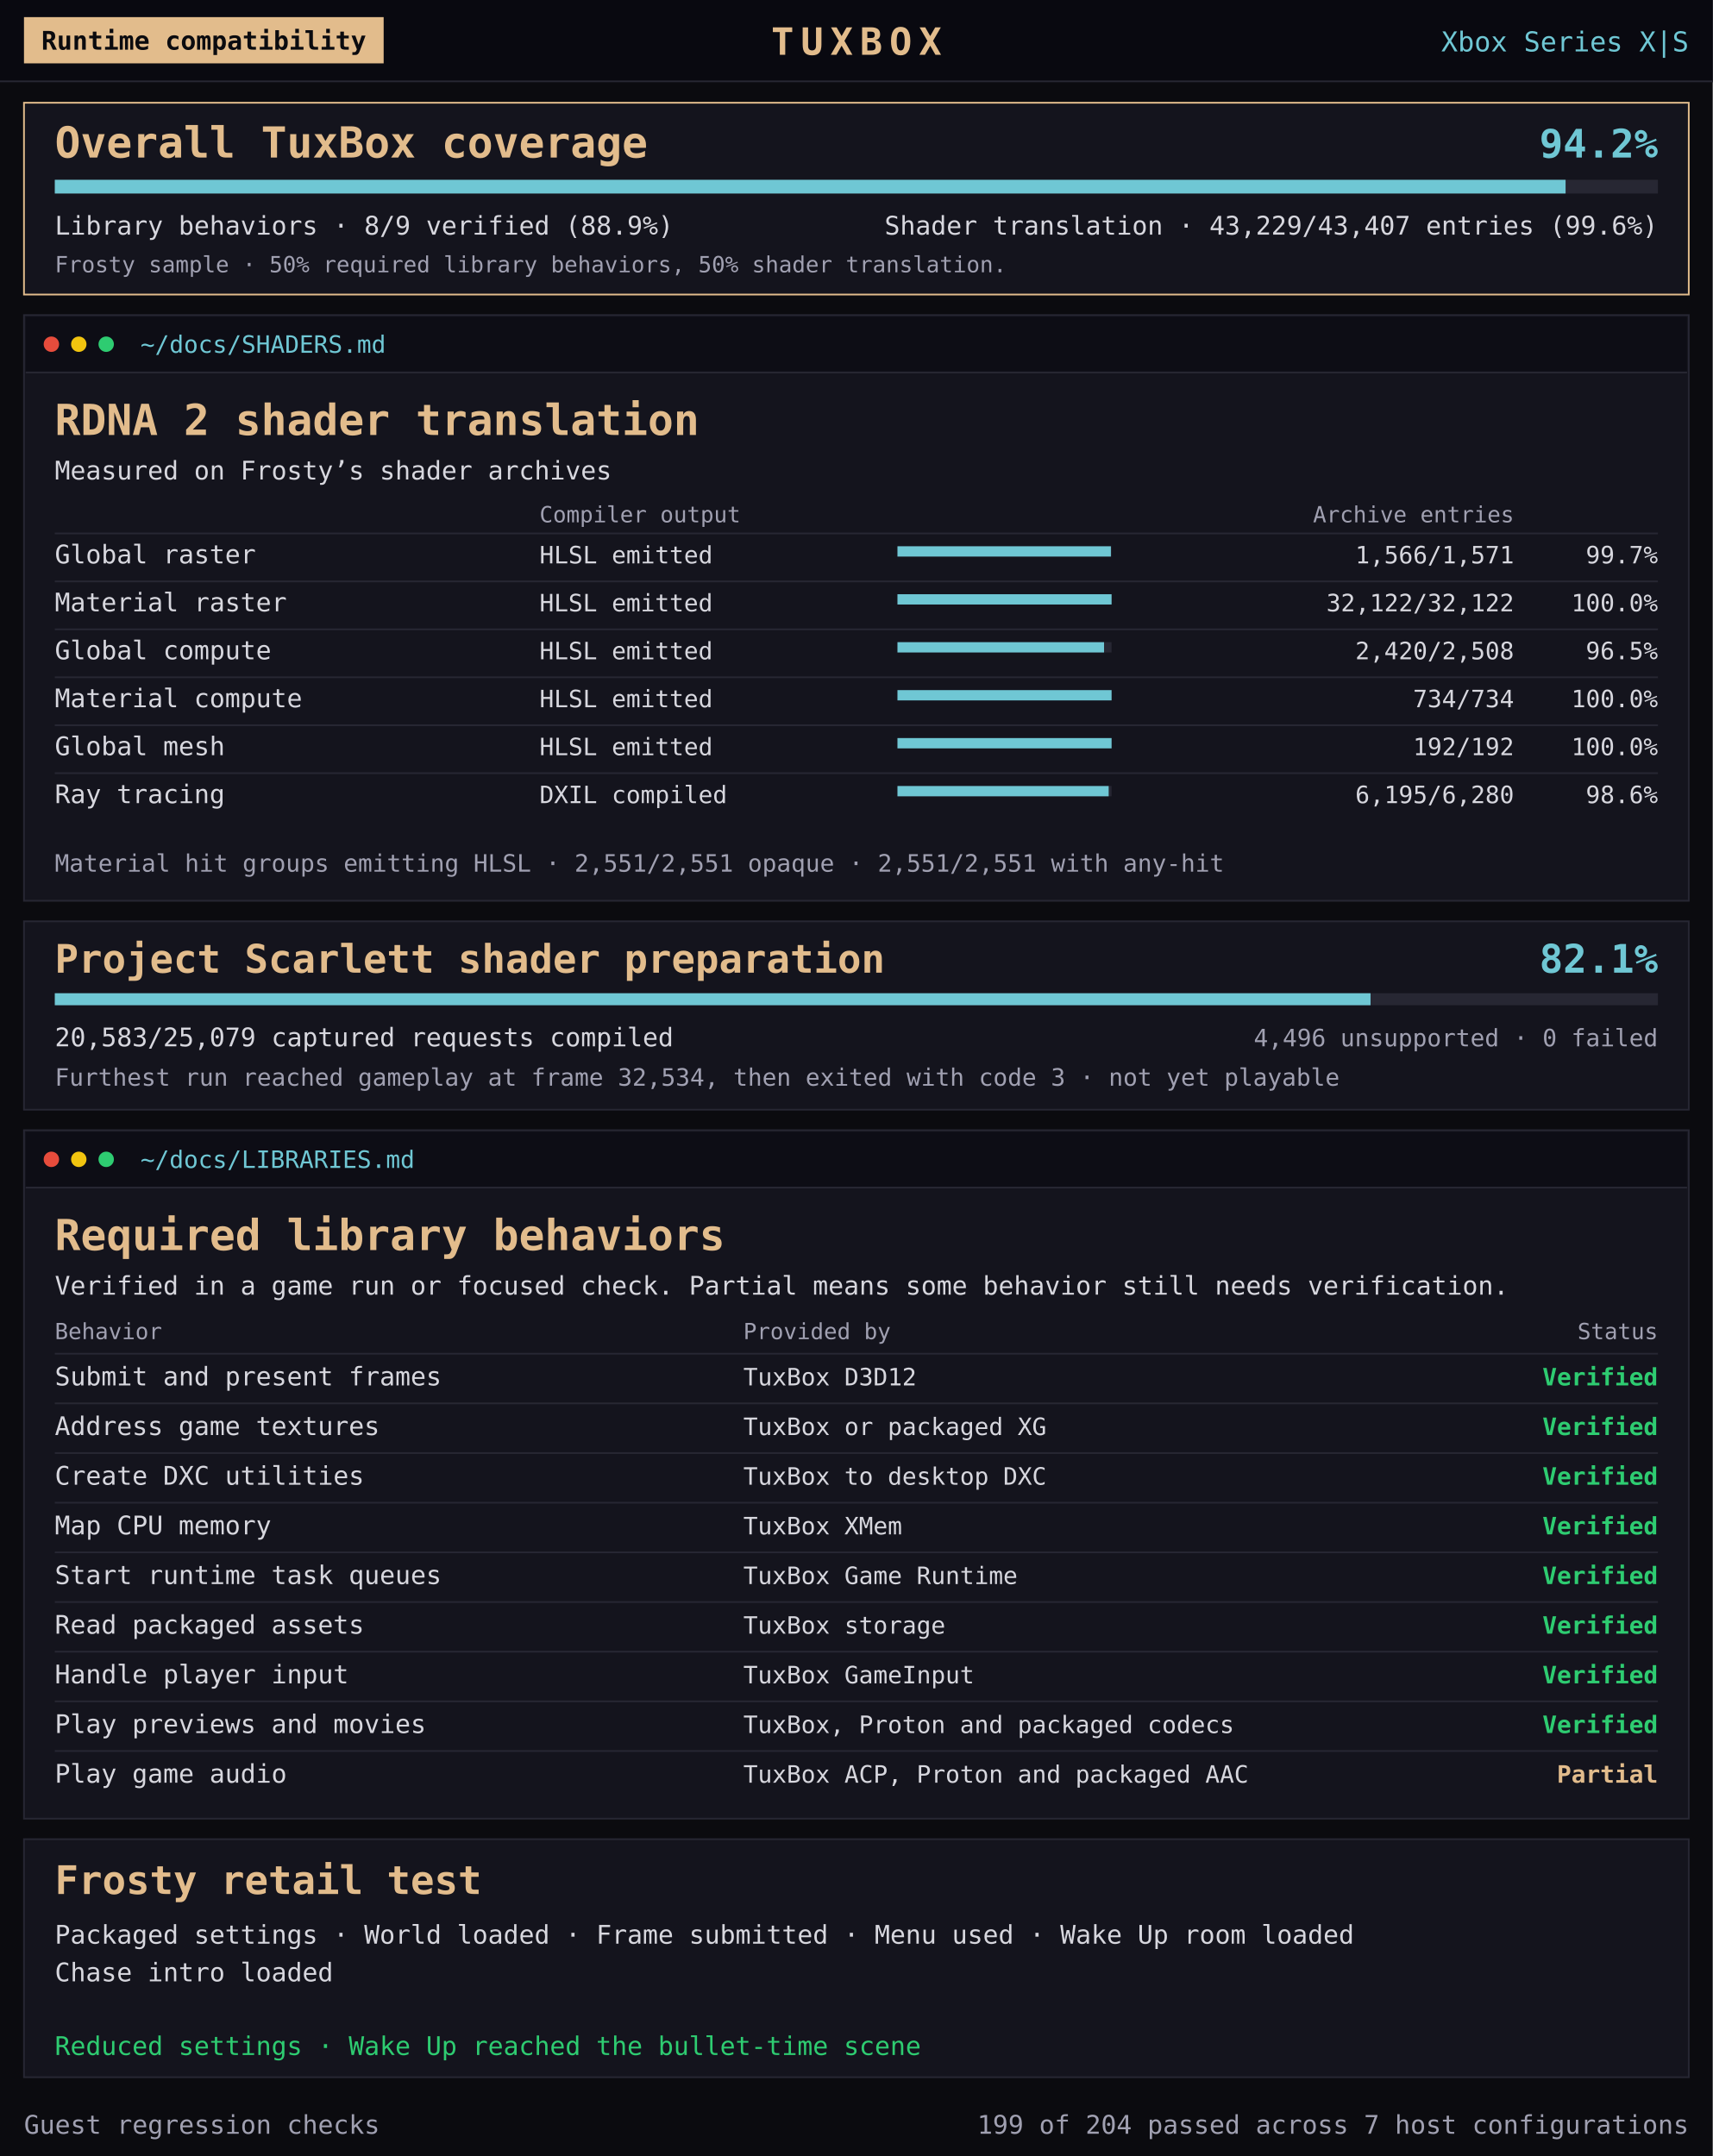
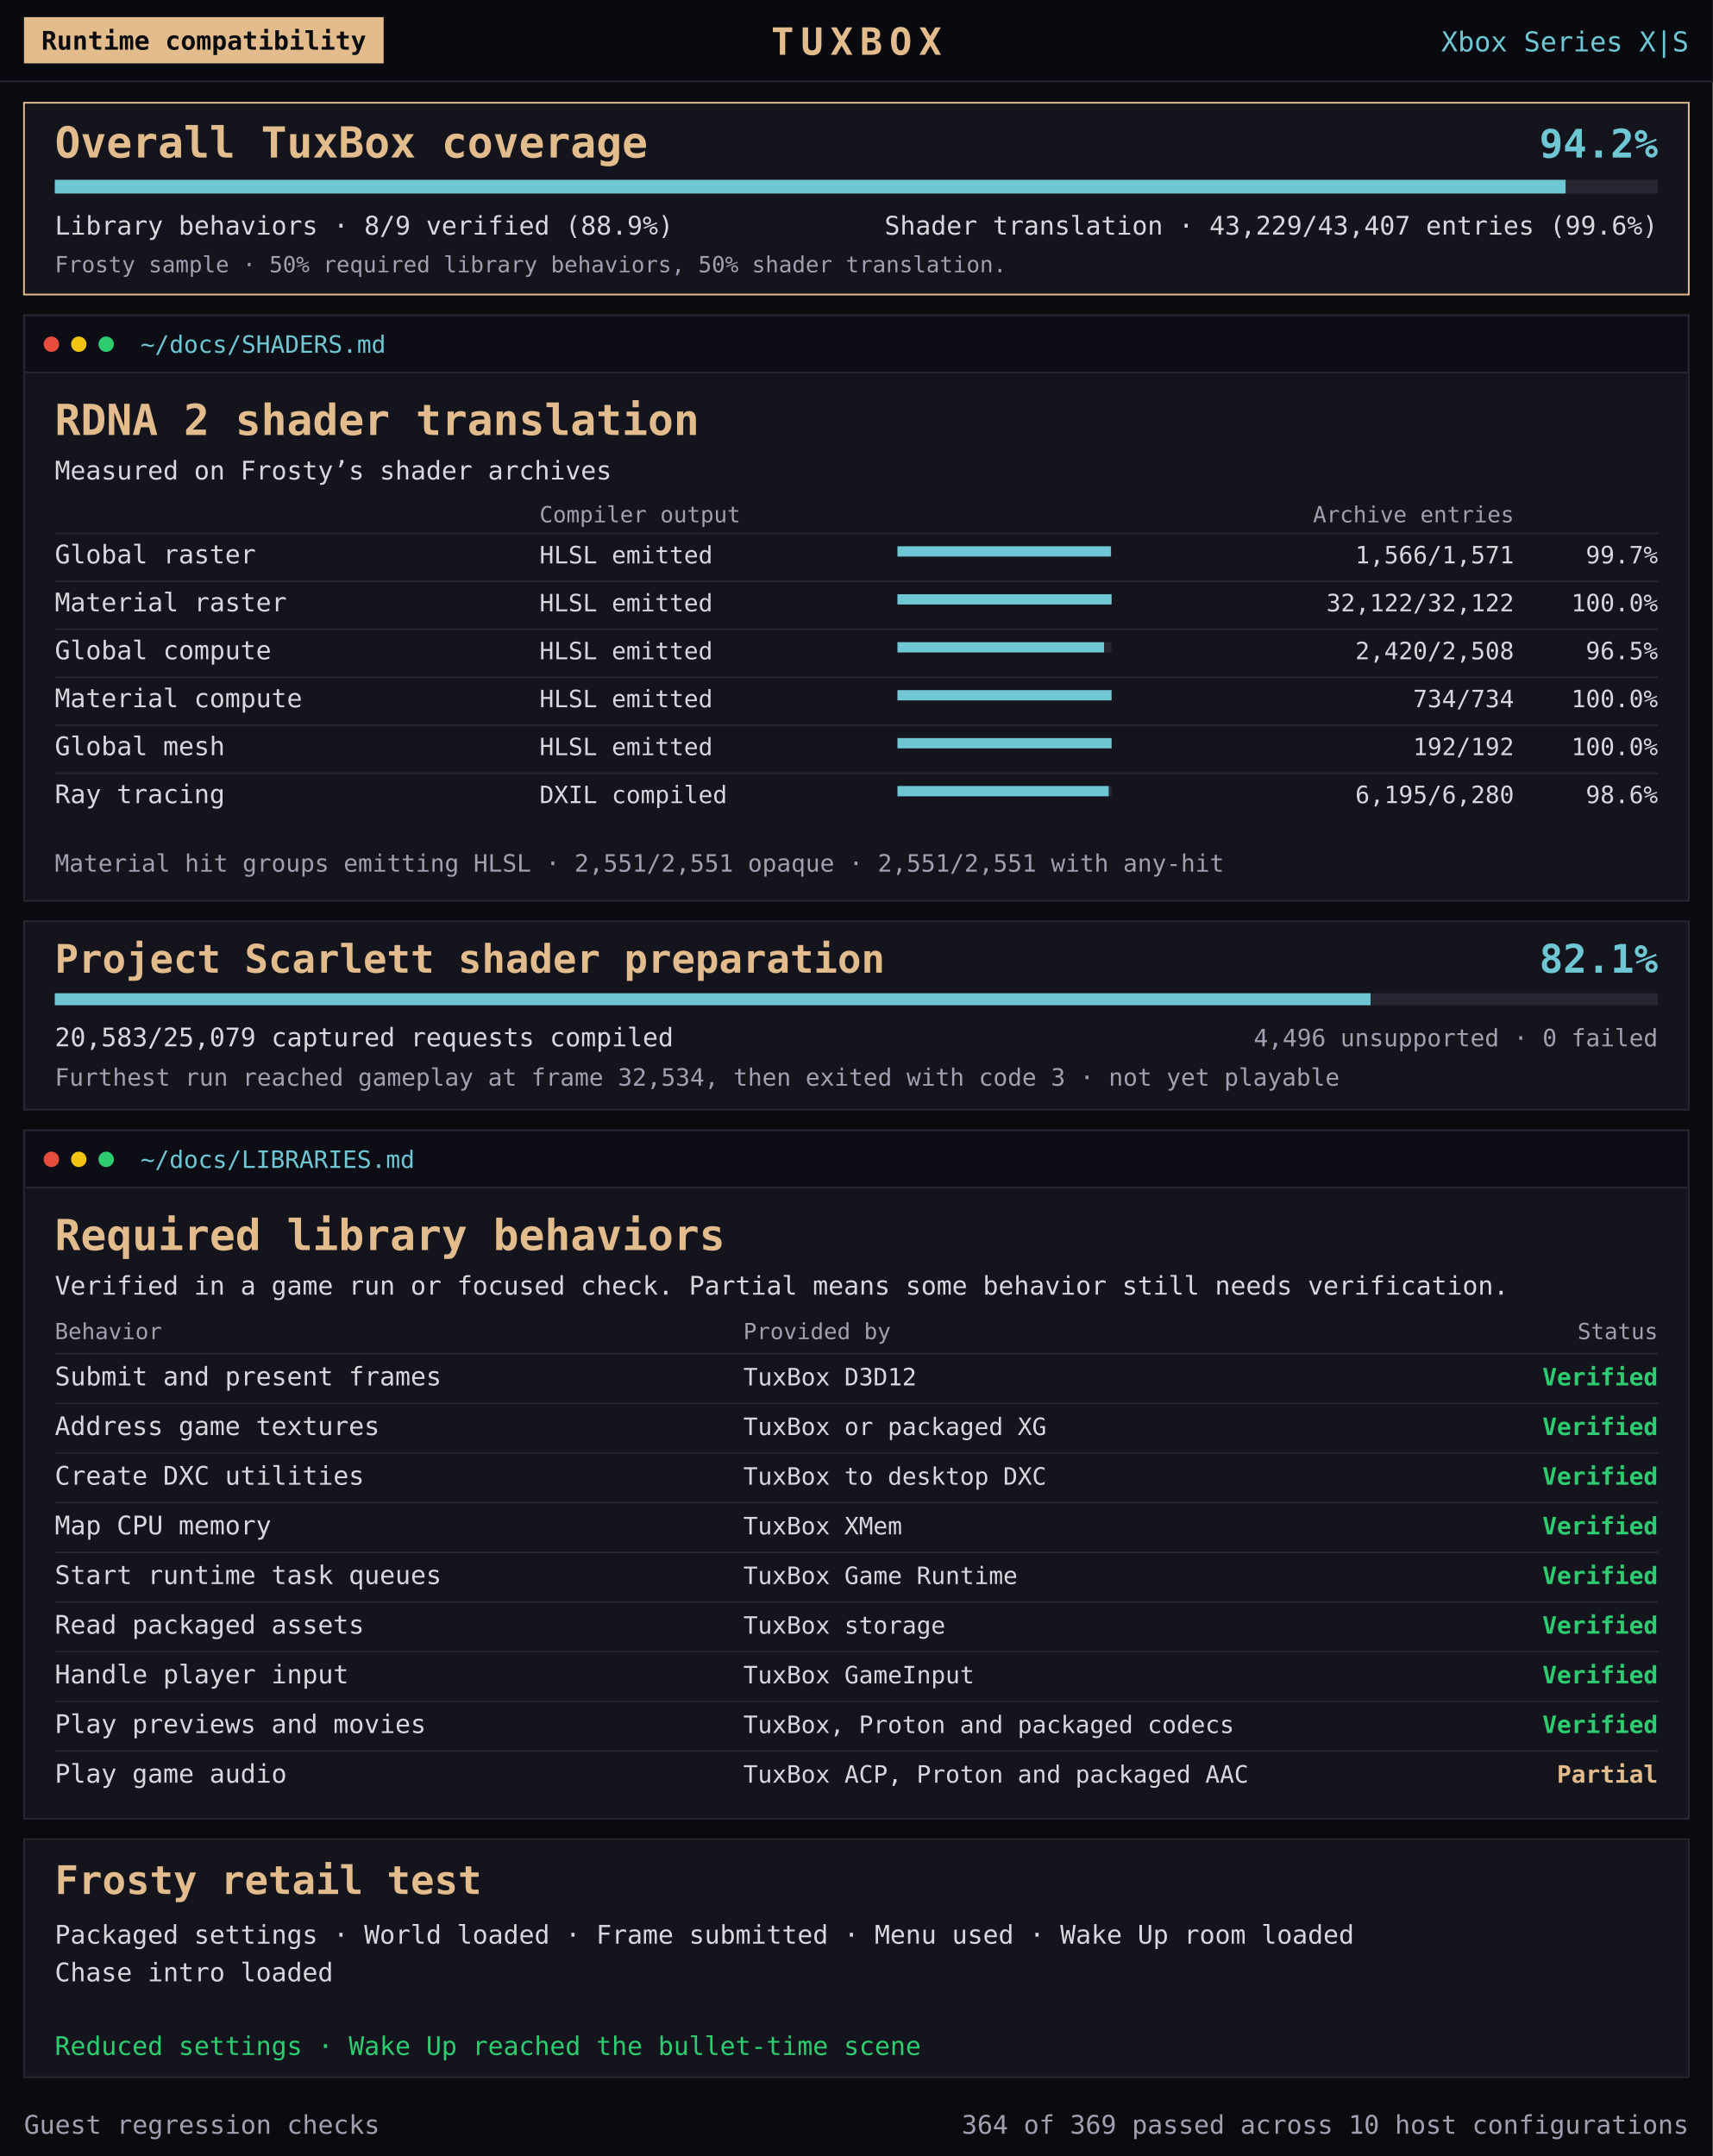
<svg xmlns="http://www.w3.org/2000/svg" role="img" font-family="'Terminess Nerd Font Mono', 'DejaVu Sans Mono', Consolas, monospace" aria-labelledby="map-title map-description" viewBox="0 0 1000 1259" width="1000" height="1259">
  <rect x="0" y="0" width="1000" height="1259" fill="#0b0b0f" />
  <rect x="0" y="0" width="1000" height="48" fill="#090910" />
  <rect x="0" y="47" width="1000" height="1" fill="#272733" />
  <rect x="14" y="10" width="210" height="27" fill="#e2bc8c" />
  <text x="119" y="29" fill="#0b0b0f" font-size="15" text-anchor="middle" font-weight="bold">Runtime compatibility</text>
  <text x="500" y="32" fill="#e2bc8c" font-size="22" text-anchor="middle" font-weight="bold" letter-spacing="4">TUXBOX</text>
  <text x="986" y="30" fill="#6fc7d4" font-size="16" text-anchor="end" font-weight="normal">Xbox Series X|S</text>
  <g transform="translate(14 60)">
    <rect x="0" y="0" width="972" height="112" fill="#14141d" stroke="#e2bc8c" />
    <text x="18" y="32" fill="#e2bc8c" font-size="25" text-anchor="start" font-weight="bold">Overall TuxBox coverage</text>
    <text x="954" y="32" fill="#6fc7d4" font-size="23" text-anchor="end" font-weight="bold">94.2%</text>
    <rect x="18" y="45" width="936" height="8" fill="#272733" />
    <rect x="18" y="45" width="882.081" height="8" fill="#6fc7d4" />
    <text x="18" y="77" fill="#d7d7de" font-size="15" text-anchor="start" font-weight="normal">Library behaviors · 8/9 verified (88.9%)</text>
    <text x="954" y="77" fill="#d7d7de" font-size="15" text-anchor="end" font-weight="normal">Shader translation · 43,229/43,407 entries (99.6%)</text>
    <text x="18" y="99" fill="#a0a0b1" font-size="13" text-anchor="start" font-weight="normal">Frosty sample · 50% required library behaviors, 50% shader translation.</text>
  </g>
  <g transform="translate(14 184)">
    <rect x="0" y="0" width="972" height="342" fill="#14141d" stroke="#272733" stroke-width="1" />
    <rect x="1" y="1" width="970" height="32" fill="#0d0d15" />
    <rect x="1" y="33" width="970" height="1" fill="#272733" />
    <circle cx="16" cy="17" r="4.5" fill="#e74c3c" />
    <circle cx="32" cy="17" r="4.5" fill="#f1c40f" />
    <circle cx="48" cy="17" r="4.5" fill="#2ecc71" />
    <text x="68" y="22" fill="#6fc7d4" font-size="14" text-anchor="start" font-weight="normal">~/docs/SHADERS.md</text>
    <text x="18" y="70" fill="#e2bc8c" font-size="25" text-anchor="start" font-weight="bold">RDNA 2 shader translation</text>
    <text x="18" y="96" fill="#d7d7de" font-size="15" text-anchor="start" font-weight="normal">Measured on Frosty’s shader archives</text>
    <text x="301" y="121" fill="#a0a0b1" font-size="13" text-anchor="start" font-weight="normal">Compiler output</text>
    <text x="870" y="121" fill="#a0a0b1" font-size="13" text-anchor="end" font-weight="normal">Archive entries</text>
    <g>
      <rect x="18" y="127" width="936" height="1" fill="#272733" />
      <text x="18" y="145" fill="#d7d7de" font-size="15" text-anchor="start" font-weight="normal">Global raster</text>
      <text x="301" y="145" fill="#d7d7de" font-size="14" text-anchor="start" font-weight="normal">HLSL emitted</text>
      <rect x="510" y="135" width="125" height="6" fill="#272733" />
      <rect x="510" y="135" width="124.602" height="6" fill="#6fc7d4" />
      <text x="870" y="145" fill="#d7d7de" font-size="14" text-anchor="end" font-weight="normal">1,566/1,571</text>
      <text x="954" y="145" fill="#d7d7de" font-size="14" text-anchor="end" font-weight="normal">99.7%</text>
    </g>
    <g>
      <rect x="18" y="155" width="936" height="1" fill="#272733" />
      <text x="18" y="173" fill="#d7d7de" font-size="15" text-anchor="start" font-weight="normal">Material raster</text>
      <text x="301" y="173" fill="#d7d7de" font-size="14" text-anchor="start" font-weight="normal">HLSL emitted</text>
      <rect x="510" y="163" width="125" height="6" fill="#272733" />
      <rect x="510" y="163" width="125.0" height="6" fill="#6fc7d4" />
      <text x="870" y="173" fill="#d7d7de" font-size="14" text-anchor="end" font-weight="normal">32,122/32,122</text>
      <text x="954" y="173" fill="#d7d7de" font-size="14" text-anchor="end" font-weight="normal">100.0%</text>
    </g>
    <g>
      <rect x="18" y="183" width="936" height="1" fill="#272733" />
      <text x="18" y="201" fill="#d7d7de" font-size="15" text-anchor="start" font-weight="normal">Global compute</text>
      <text x="301" y="201" fill="#d7d7de" font-size="14" text-anchor="start" font-weight="normal">HLSL emitted</text>
      <rect x="510" y="191" width="125" height="6" fill="#272733" />
      <rect x="510" y="191" width="120.614" height="6" fill="#6fc7d4" />
      <text x="870" y="201" fill="#d7d7de" font-size="14" text-anchor="end" font-weight="normal">2,420/2,508</text>
      <text x="954" y="201" fill="#d7d7de" font-size="14" text-anchor="end" font-weight="normal">96.5%</text>
    </g>
    <g>
      <rect x="18" y="211" width="936" height="1" fill="#272733" />
      <text x="18" y="229" fill="#d7d7de" font-size="15" text-anchor="start" font-weight="normal">Material compute</text>
      <text x="301" y="229" fill="#d7d7de" font-size="14" text-anchor="start" font-weight="normal">HLSL emitted</text>
      <rect x="510" y="219" width="125" height="6" fill="#272733" />
      <rect x="510" y="219" width="125.0" height="6" fill="#6fc7d4" />
      <text x="870" y="229" fill="#d7d7de" font-size="14" text-anchor="end" font-weight="normal">734/734</text>
      <text x="954" y="229" fill="#d7d7de" font-size="14" text-anchor="end" font-weight="normal">100.0%</text>
    </g>
    <g>
      <rect x="18" y="239" width="936" height="1" fill="#272733" />
      <text x="18" y="257" fill="#d7d7de" font-size="15" text-anchor="start" font-weight="normal">Global mesh</text>
      <text x="301" y="257" fill="#d7d7de" font-size="14" text-anchor="start" font-weight="normal">HLSL emitted</text>
      <rect x="510" y="247" width="125" height="6" fill="#272733" />
      <rect x="510" y="247" width="125.0" height="6" fill="#6fc7d4" />
      <text x="870" y="257" fill="#d7d7de" font-size="14" text-anchor="end" font-weight="normal">192/192</text>
      <text x="954" y="257" fill="#d7d7de" font-size="14" text-anchor="end" font-weight="normal">100.0%</text>
    </g>
    <g>
      <rect x="18" y="267" width="936" height="1" fill="#272733" />
      <text x="18" y="285" fill="#d7d7de" font-size="15" text-anchor="start" font-weight="normal">Ray tracing</text>
      <text x="301" y="285" fill="#d7d7de" font-size="14" text-anchor="start" font-weight="normal">DXIL compiled</text>
      <rect x="510" y="275" width="125" height="6" fill="#272733" />
      <rect x="510" y="275" width="123.308" height="6" fill="#6fc7d4" />
      <text x="870" y="285" fill="#d7d7de" font-size="14" text-anchor="end" font-weight="normal">6,195/6,280</text>
      <text x="954" y="285" fill="#d7d7de" font-size="14" text-anchor="end" font-weight="normal">98.6%</text>
    </g>
    <text x="18" y="325" fill="#a0a0b1" font-size="14" text-anchor="start" font-weight="normal">Material hit groups emitting HLSL · 2,551/2,551 opaque · 2,551/2,551 with any-hit</text>
  </g>
  <g transform="translate(14 538)">
    <rect x="0" y="0" width="972" height="110" fill="#14141d" stroke="#272733" />
    <text x="18" y="30" fill="#e2bc8c" font-size="23" text-anchor="start" font-weight="bold">Project Scarlett shader preparation</text>
    <text x="954" y="30" fill="#6fc7d4" font-size="23" text-anchor="end" font-weight="bold">82.1%</text>
    <rect x="18" y="42" width="936" height="7" fill="#272733" />
    <rect x="18" y="42" width="768.2" height="7" fill="#6fc7d4" />
    <text x="18" y="73" fill="#d7d7de" font-size="15" text-anchor="start" font-weight="normal">20,583/25,079 captured requests compiled</text>
    <text x="954" y="73" fill="#a0a0b1" font-size="14" text-anchor="end" font-weight="normal">4,496 unsupported · 0 failed</text>
    <text x="18" y="96" fill="#a0a0b1" font-size="14" text-anchor="start" font-weight="normal">Furthest run reached gameplay at frame 32,534, then exited with code 3 · not yet playable</text>
  </g>
  <g transform="translate(14 660)">
    <rect x="0" y="0" width="972" height="402" fill="#14141d" stroke="#272733" stroke-width="1" />
    <rect x="1" y="1" width="970" height="32" fill="#0d0d15" />
    <rect x="1" y="33" width="970" height="1" fill="#272733" />
    <circle cx="16" cy="17" r="4.5" fill="#e74c3c" />
    <circle cx="32" cy="17" r="4.5" fill="#f1c40f" />
    <circle cx="48" cy="17" r="4.5" fill="#2ecc71" />
    <text x="68" y="22" fill="#6fc7d4" font-size="14" text-anchor="start" font-weight="normal">~/docs/LIBRARIES.md</text>
    <text x="18" y="70" fill="#e2bc8c" font-size="25" text-anchor="start" font-weight="bold">Required library behaviors</text>
    <text x="18" y="96" fill="#d7d7de" font-size="15" text-anchor="start" font-weight="normal">Verified in a game run or focused check. Partial means some behavior still needs verification.</text>
    <text x="18" y="122" fill="#a0a0b1" font-size="13" text-anchor="start" font-weight="normal">Behavior</text>
    <text x="420" y="122" fill="#a0a0b1" font-size="13" text-anchor="start" font-weight="normal">Provided by</text>
    <text x="954" y="122" fill="#a0a0b1" font-size="13" text-anchor="end" font-weight="normal">Status</text>
    <g>
      <rect x="18" y="130" width="936" height="1" fill="#272733" />
      <text x="18" y="149" fill="#d7d7de" font-size="15" text-anchor="start" font-weight="normal">Submit and present frames</text>
      <text x="420" y="149" fill="#d7d7de" font-size="14" text-anchor="start" font-weight="normal">TuxBox D3D12</text>
      <text x="954" y="149" fill="#2ecc71" font-size="14" text-anchor="end" font-weight="bold">Verified</text>
    </g>
    <g>
      <rect x="18" y="159" width="936" height="1" fill="#272733" />
      <text x="18" y="178" fill="#d7d7de" font-size="15" text-anchor="start" font-weight="normal">Address game textures</text>
      <text x="420" y="178" fill="#d7d7de" font-size="14" text-anchor="start" font-weight="normal">TuxBox or packaged XG</text>
      <text x="954" y="178" fill="#2ecc71" font-size="14" text-anchor="end" font-weight="bold">Verified</text>
    </g>
    <g>
      <rect x="18" y="188" width="936" height="1" fill="#272733" />
      <text x="18" y="207" fill="#d7d7de" font-size="15" text-anchor="start" font-weight="normal">Create DXC utilities</text>
      <text x="420" y="207" fill="#d7d7de" font-size="14" text-anchor="start" font-weight="normal">TuxBox to desktop DXC</text>
      <text x="954" y="207" fill="#2ecc71" font-size="14" text-anchor="end" font-weight="bold">Verified</text>
    </g>
    <g>
      <rect x="18" y="217" width="936" height="1" fill="#272733" />
      <text x="18" y="236" fill="#d7d7de" font-size="15" text-anchor="start" font-weight="normal">Map CPU memory</text>
      <text x="420" y="236" fill="#d7d7de" font-size="14" text-anchor="start" font-weight="normal">TuxBox XMem</text>
      <text x="954" y="236" fill="#2ecc71" font-size="14" text-anchor="end" font-weight="bold">Verified</text>
    </g>
    <g>
      <rect x="18" y="246" width="936" height="1" fill="#272733" />
      <text x="18" y="265" fill="#d7d7de" font-size="15" text-anchor="start" font-weight="normal">Start runtime task queues</text>
      <text x="420" y="265" fill="#d7d7de" font-size="14" text-anchor="start" font-weight="normal">TuxBox Game Runtime</text>
      <text x="954" y="265" fill="#2ecc71" font-size="14" text-anchor="end" font-weight="bold">Verified</text>
    </g>
    <g>
      <rect x="18" y="275" width="936" height="1" fill="#272733" />
      <text x="18" y="294" fill="#d7d7de" font-size="15" text-anchor="start" font-weight="normal">Read packaged assets</text>
      <text x="420" y="294" fill="#d7d7de" font-size="14" text-anchor="start" font-weight="normal">TuxBox storage</text>
      <text x="954" y="294" fill="#2ecc71" font-size="14" text-anchor="end" font-weight="bold">Verified</text>
    </g>
    <g>
      <rect x="18" y="304" width="936" height="1" fill="#272733" />
      <text x="18" y="323" fill="#d7d7de" font-size="15" text-anchor="start" font-weight="normal">Handle player input</text>
      <text x="420" y="323" fill="#d7d7de" font-size="14" text-anchor="start" font-weight="normal">TuxBox GameInput</text>
      <text x="954" y="323" fill="#2ecc71" font-size="14" text-anchor="end" font-weight="bold">Verified</text>
    </g>
    <g>
      <rect x="18" y="333" width="936" height="1" fill="#272733" />
      <text x="18" y="352" fill="#d7d7de" font-size="15" text-anchor="start" font-weight="normal">Play previews and movies</text>
      <text x="420" y="352" fill="#d7d7de" font-size="14" text-anchor="start" font-weight="normal">TuxBox, Proton and packaged codecs</text>
      <text x="954" y="352" fill="#2ecc71" font-size="14" text-anchor="end" font-weight="bold">Verified</text>
    </g>
    <g>
      <rect x="18" y="362" width="936" height="1" fill="#272733" />
      <text x="18" y="381" fill="#d7d7de" font-size="15" text-anchor="start" font-weight="normal">Play game audio</text>
      <text x="420" y="381" fill="#d7d7de" font-size="14" text-anchor="start" font-weight="normal">TuxBox ACP, Proton and packaged AAC</text>
      <text x="954" y="381" fill="#e2bc8c" font-size="14" text-anchor="end" font-weight="bold">Partial</text>
    </g>
  </g>
  <g transform="translate(14 1074)">
    <rect x="0" y="0" width="972" height="139" fill="#14141d" stroke="#272733" />
    <text x="18" y="32" fill="#e2bc8c" font-size="23" text-anchor="start" font-weight="bold">Frosty retail test</text>
    <text x="18" y="61" fill="#d7d7de" font-size="15" text-anchor="start" font-weight="normal">Packaged settings · World loaded · Frame submitted · Menu used · Wake Up room loaded</text>
    <text x="18" y="83" fill="#d7d7de" font-size="15" text-anchor="start" font-weight="normal">Chase intro loaded</text>
    <text x="18" y="126" fill="#2ecc71" font-size="15" text-anchor="start" font-weight="normal">Reduced settings · Wake Up reached the bullet-time scene</text>
  </g>
  <g transform="translate(14 1225)">
    <text x="0" y="21" fill="#a0a0b1" font-size="15" text-anchor="start" font-weight="normal">Guest regression checks</text>
-     <text x="972" y="21" fill="#a0a0b1" font-size="15" text-anchor="end" font-weight="normal">199 of 204 passed across 7 host configurations</text>
+     <text x="972" y="21" fill="#a0a0b1" font-size="15" text-anchor="end" font-weight="normal">364 of 369 passed across 10 host configurations</text>
  </g>
</svg>
